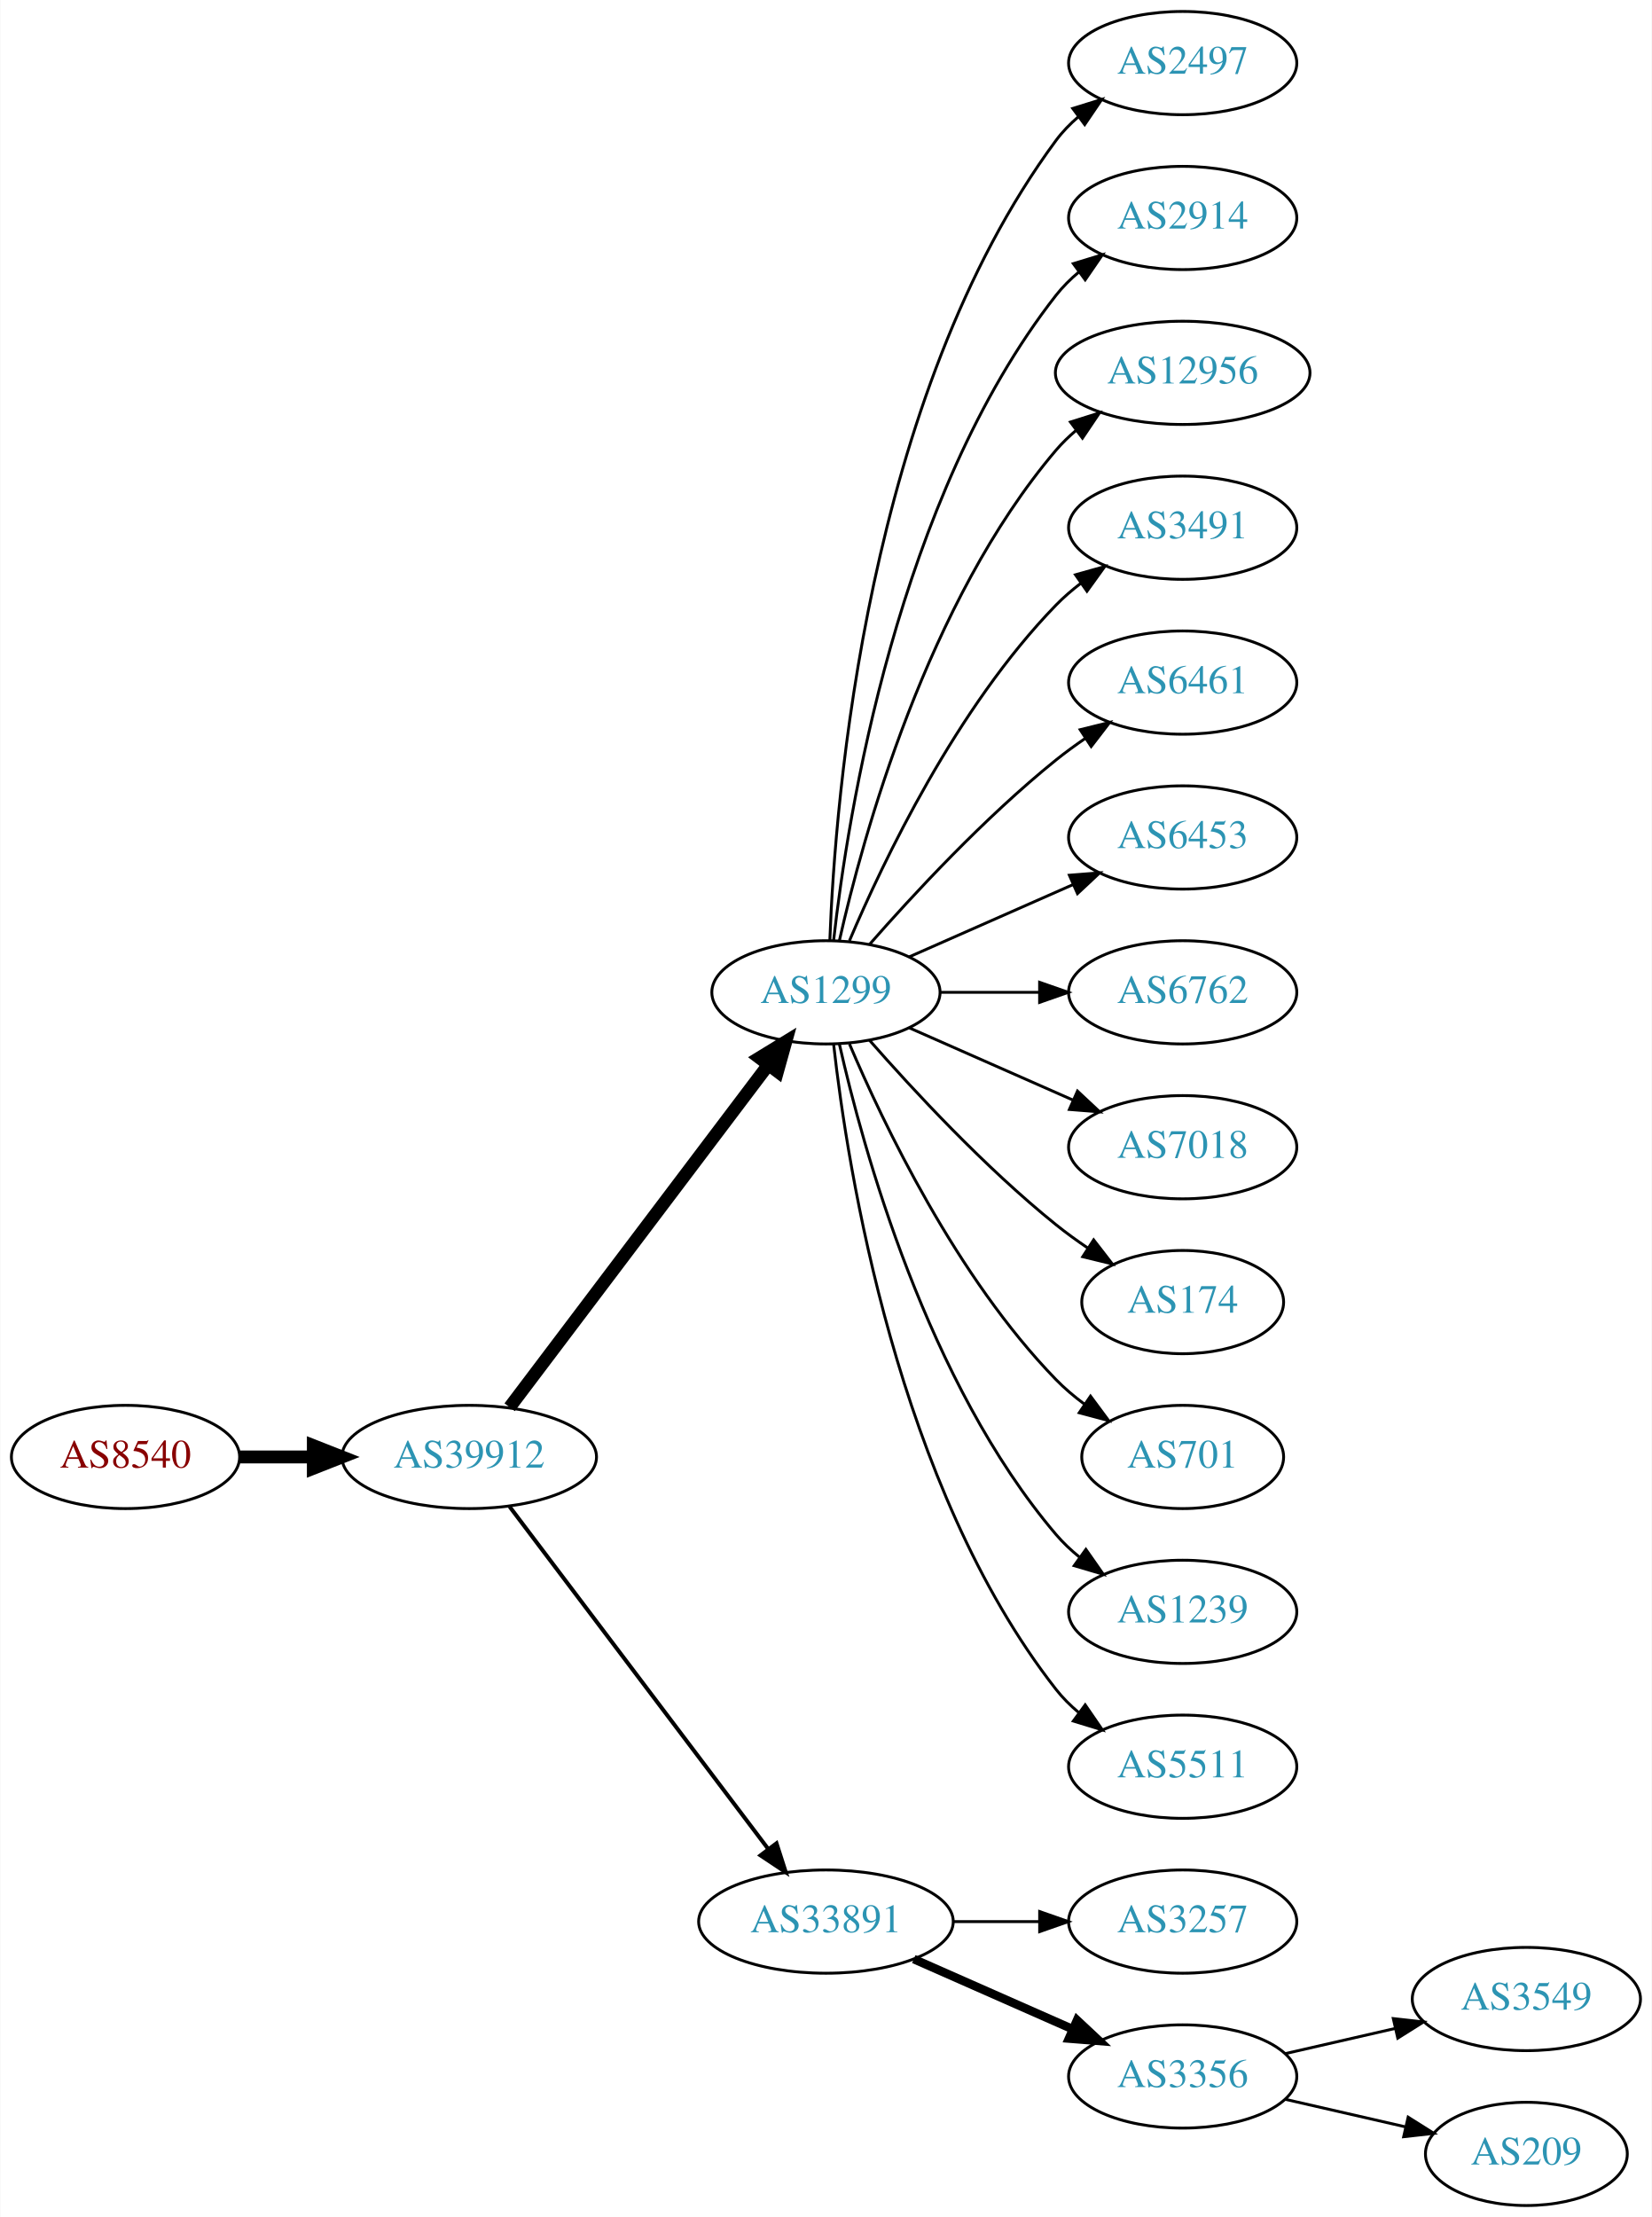
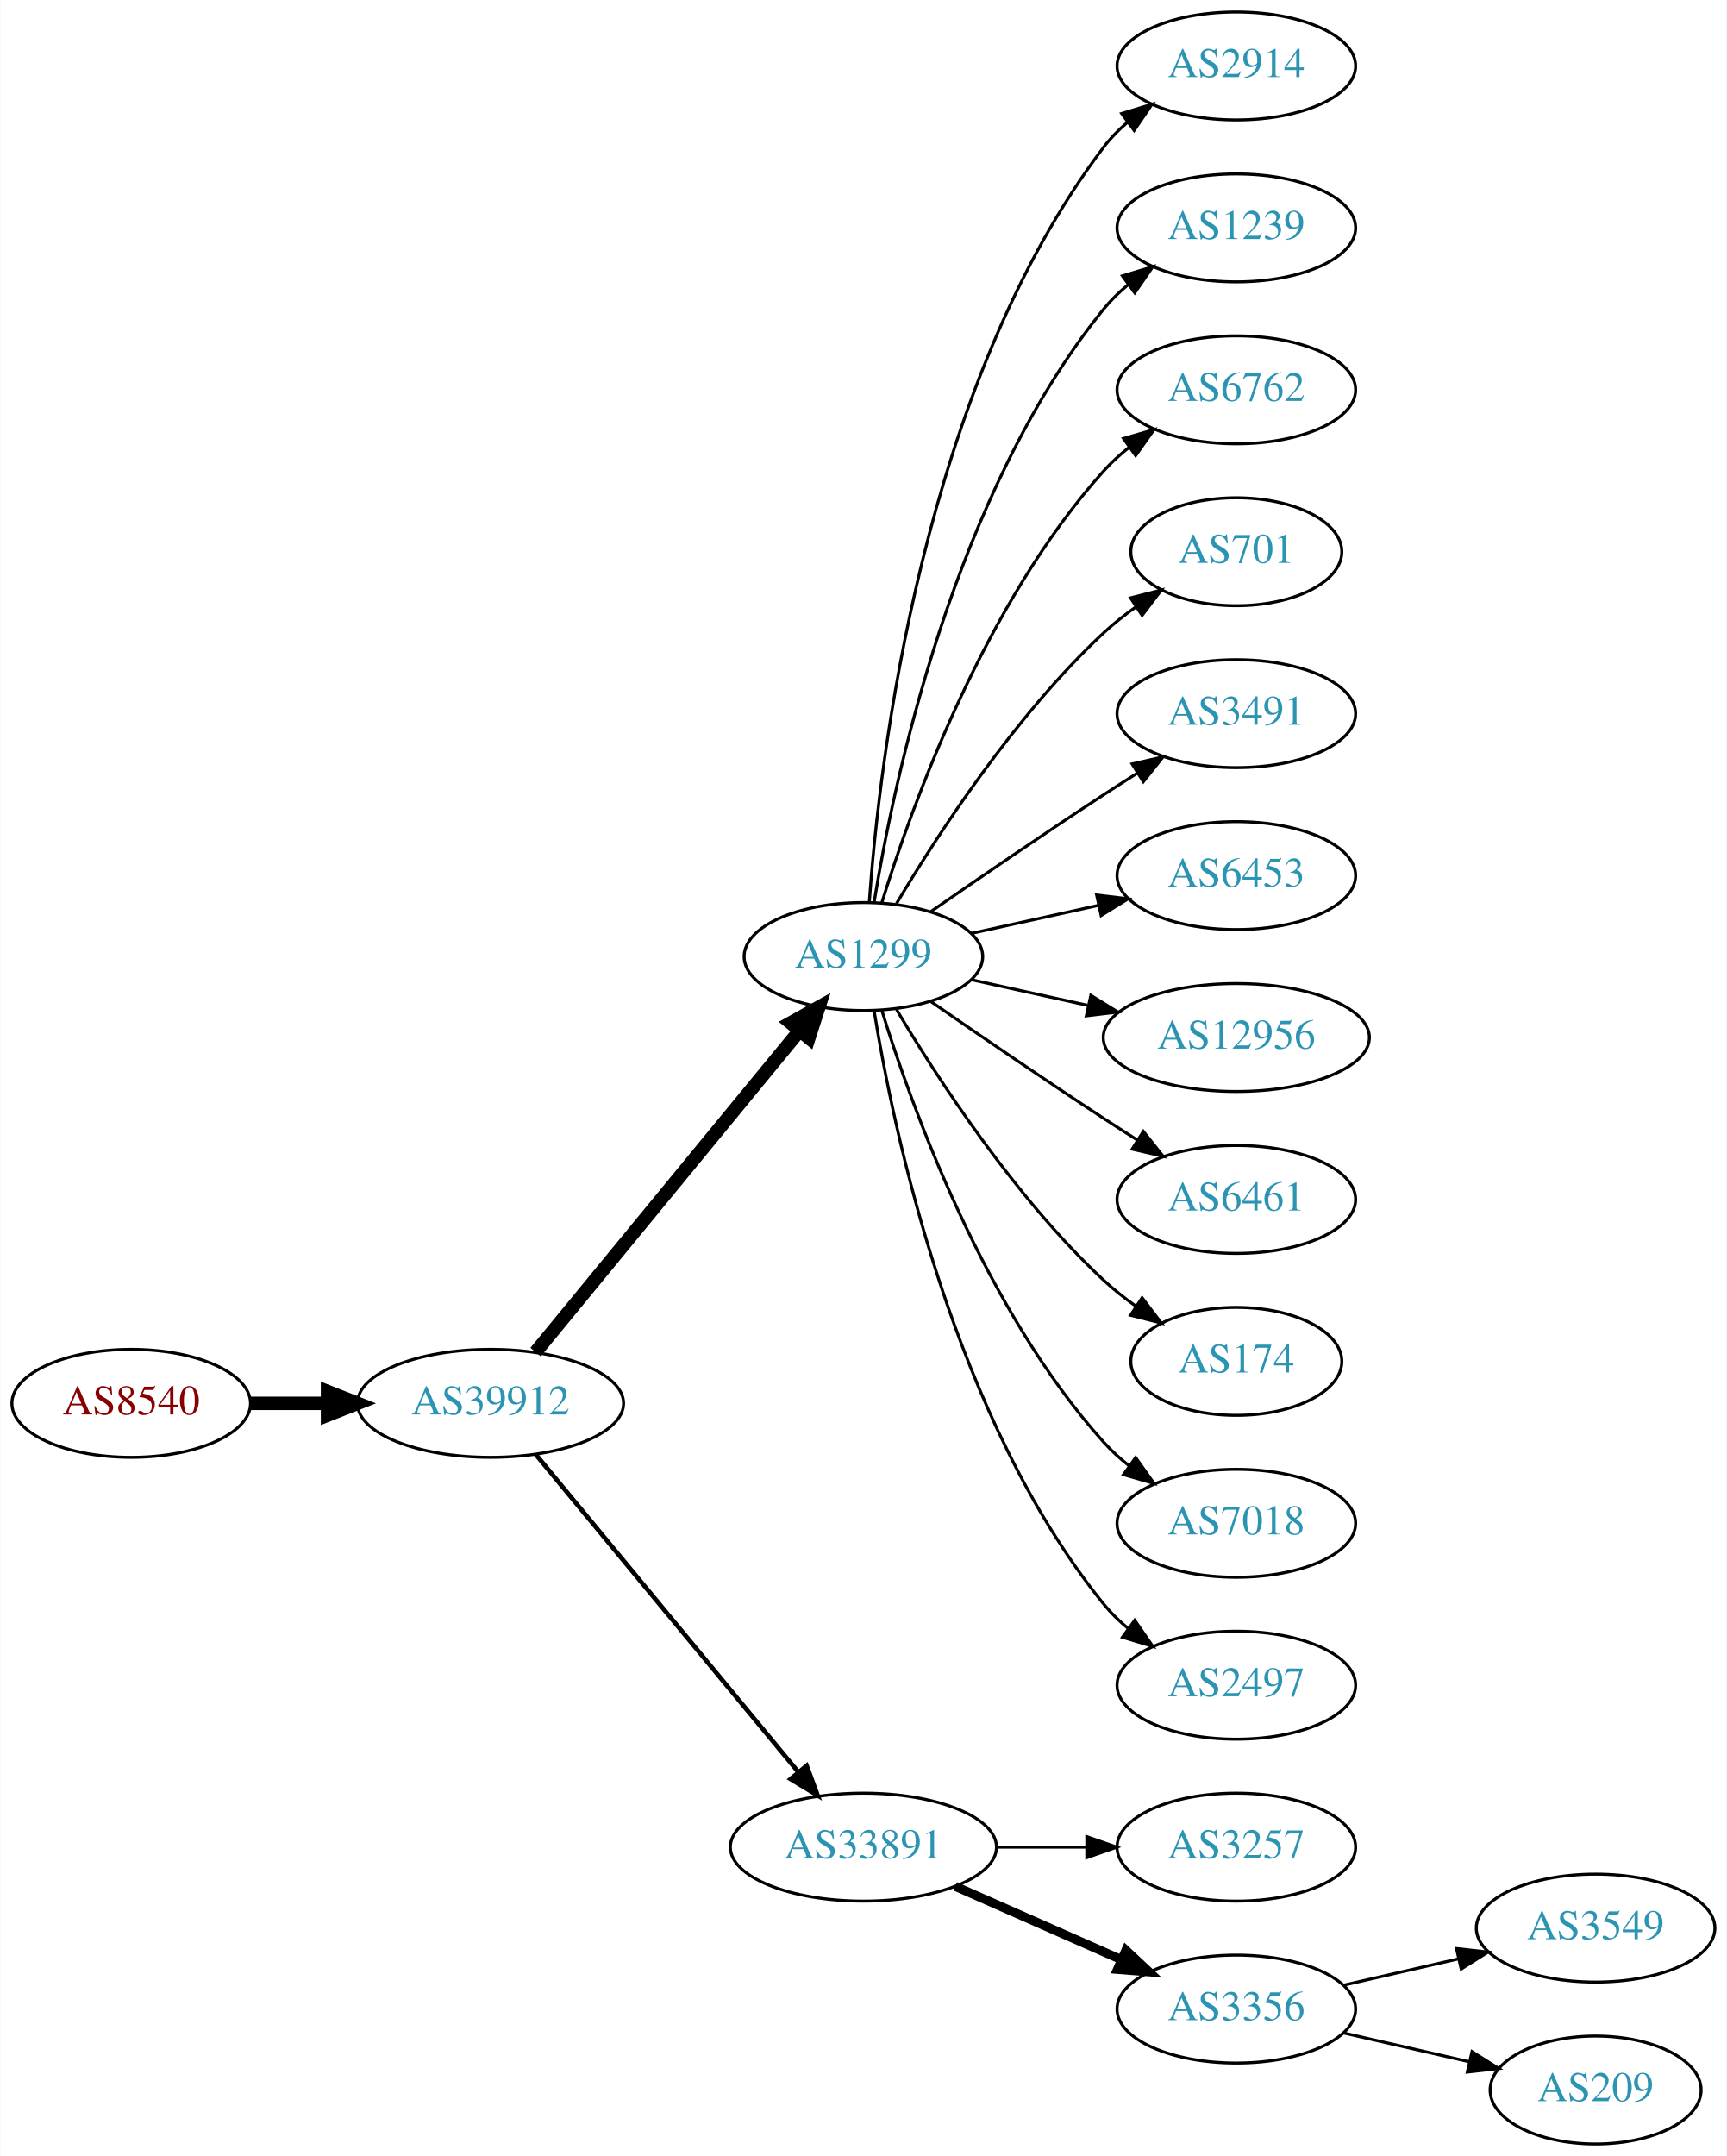
- <svg xmlns="http://www.w3.org/2000/svg" xmlns:xlink="http://www.w3.org/1999/xlink" width="576pt" height="773pt" viewBox="0.00 0.00 575.76 773.00">
-   <g id="graph0" class="graph" transform="scale(1 1) rotate(0) translate(4 769)">
-     <polygon fill="white" stroke="none" points="-4,4 -4,-769 571.762,-769 571.762,4 -4,4" />
+ <svg xmlns="http://www.w3.org/2000/svg" xmlns:xlink="http://www.w3.org/1999/xlink" width="576pt" height="719pt" viewBox="0.00 0.00 575.76 719.00">
+   <g id="graph0" class="graph" transform="scale(1 1) rotate(0) translate(4 715)">
+     <polygon fill="white" stroke="none" points="-4,4 -4,-715 571.762,-715 571.762,4 -4,4" />
    <g id="node1" class="node">
      <g id="a_node1">
        <a xlink:href="/asn/8540" xlink:title="AS8540 ~ AMA netwoRX GmbH [AT]">
-           <ellipse fill="#ffffff" stroke="black" cx="39.647" cy="-261" rx="39.794" ry="18" />
-           <text text-anchor="middle" x="39.647" y="-257.3" font-family="Times,serif" font-size="14.00" fill="#880000">AS8540</text>
+           <ellipse fill="#ffffff" stroke="black" cx="39.647" cy="-247" rx="39.794" ry="18" />
+           <text text-anchor="middle" x="39.647" y="-243.3" font-family="Times,serif" font-size="14.00" fill="#880000">AS8540</text>
        </a>
      </g>
    </g>
    <g id="node2" class="node">
      <g id="a_node2">
        <a xlink:href="/asn/39912" xlink:title="AS39912 ~ oja.at GmbH [AT]">
-           <ellipse fill="#ffffff" stroke="black" cx="159.489" cy="-261" rx="44.393" ry="18" />
-           <text text-anchor="middle" x="159.489" y="-257.3" font-family="Times,serif" font-size="14.00" fill="#2c94b3">AS39912</text>
+           <ellipse fill="#ffffff" stroke="black" cx="159.489" cy="-247" rx="44.393" ry="18" />
+           <text text-anchor="middle" x="159.489" y="-243.3" font-family="Times,serif" font-size="14.00" fill="#2c94b3">AS39912</text>
        </a>
      </g>
    </g>
    <g id="edge1" class="edge">
-       <path fill="none" stroke="black" stroke-width="4.5" d="M79.559,-261C87.662,-261 96.337,-261 104.863,-261" />
-       <polygon fill="black" stroke="black" stroke-width="4.5" points="105.141,-264.938 115.141,-261 105.141,-257.063 105.141,-264.938" />
+       <path fill="none" stroke="black" stroke-width="4.5" d="M79.559,-247C87.662,-247 96.337,-247 104.863,-247" />
+       <polygon fill="black" stroke="black" stroke-width="4.5" points="105.141,-250.938 115.141,-247 105.141,-243.063 105.141,-250.938" />
    </g>
    <g id="node3" class="node">
      <g id="a_node3">
        <a xlink:href="/asn/1299" xlink:title="AS1299 ~ Telia Carrier [EU]">
-           <ellipse fill="#ffffff" stroke="black" cx="283.881" cy="-423" rx="39.794" ry="18" />
-           <text text-anchor="middle" x="283.881" y="-419.3" font-family="Times,serif" font-size="14.00" fill="#2c94b3">AS1299</text>
+           <ellipse fill="#ffffff" stroke="black" cx="283.881" cy="-396" rx="39.794" ry="18" />
+           <text text-anchor="middle" x="283.881" y="-392.3" font-family="Times,serif" font-size="14.00" fill="#2c94b3">AS1299</text>
        </a>
      </g>
    </g>
    <g id="edge2" class="edge">
-       <path fill="none" stroke="black" stroke-width="4.5" d="M173.587,-278.337C195.212,-306.96 238.483,-364.233 263.605,-397.486" />
-       <polygon fill="black" stroke="black" stroke-width="4.5" points="260.707,-400.183 269.877,-405.788 266.991,-395.435 260.707,-400.183" />
+       <path fill="none" stroke="black" stroke-width="4.5" d="M174.529,-264.092C196.109,-290.364 237.54,-340.802 262.448,-371.125" />
+       <polygon fill="black" stroke="black" stroke-width="4.5" points="259.615,-373.879 269.005,-379.107 265.7,-368.881 259.615,-373.879" />
    </g>
    <g id="node4" class="node">
      <g id="a_node4">
        <a xlink:href="/asn/33891" xlink:title="AS33891 ~ CORE-BACKBONE GMBH GLOBAL NETWORK [DE]">
          <ellipse fill="#ffffff" stroke="black" cx="283.881" cy="-99" rx="44.393" ry="18" />
          <text text-anchor="middle" x="283.881" y="-95.3" font-family="Times,serif" font-size="14.00" fill="#2c94b3">AS33891</text>
        </a>
      </g>
    </g>
    <g id="edge3" class="edge">
-       <path fill="none" stroke="black" stroke-width="1.385" d="M173.587,-243.663C195.212,-215.04 238.483,-157.767 263.605,-124.514" />
-       <polygon fill="black" stroke="black" stroke-width="1.385" points="266.642,-126.301 269.877,-116.212 261.057,-122.081 266.642,-126.301" />
+       <path fill="none" stroke="black" stroke-width="1.5" d="M174.529,-230.023C195.994,-204.066 237.1,-154.36 262.049,-124.191" />
+       <polygon fill="black" stroke="black" stroke-width="1.5" points="264.952,-126.172 268.628,-116.235 259.558,-121.711 264.952,-126.172" />
    </g>
    <g id="node5" class="node">
      <g id="a_node5">
-         <a xlink:href="/asn/2497" xlink:title="AS2497 ~ Internet Initiative Japan Inc. [JP]">
-           <ellipse fill="#ffffff" stroke="black" cx="408.273" cy="-747" rx="39.794" ry="18" />
-           <text text-anchor="middle" x="408.273" y="-743.3" font-family="Times,serif" font-size="14.00" fill="#2c94b3">AS2497</text>
-         </a>
-       </g>
-     </g>
-     <g id="edge4" class="edge">
-       <path fill="none" stroke="black" d="M285.233,-440.993C287.059,-490.457 298.113,-630.73 364.077,-720 366.311,-723.023 368.994,-725.786 371.914,-728.293" />
-       <polygon fill="black" stroke="black" points="369.94,-731.186 380.058,-734.331 374.109,-725.563 369.94,-731.186" />
-     </g>
-     <g id="node6" class="node">
-       <g id="a_node6">
        <a xlink:href="/asn/2914" xlink:title="AS2914 ~ NTT America, Inc. [US]">
          <ellipse fill="#ffffff" stroke="black" cx="408.273" cy="-693" rx="39.794" ry="18" />
          <text text-anchor="middle" x="408.273" y="-689.3" font-family="Times,serif" font-size="14.00" fill="#2c94b3">AS2914</text>
        </a>
      </g>
    </g>
+     <g id="edge4" class="edge">
+       <path fill="none" stroke="black" d="M285.83,-414.036C289.116,-460.457 303.426,-586.007 364.077,-666 366.348,-668.995 369.056,-671.74 371.992,-674.235" />
+       <polygon fill="black" stroke="black" points="370.032,-677.138 380.157,-680.256 374.186,-671.504 370.032,-677.138" />
+     </g>
+     <g id="node6" class="node">
+       <g id="a_node6">
+         <a xlink:href="/asn/1239" xlink:title="AS1239 ~ Sprint [US]">
+           <ellipse fill="#ffffff" stroke="black" cx="408.273" cy="-639" rx="39.794" ry="18" />
+           <text text-anchor="middle" x="408.273" y="-635.3" font-family="Times,serif" font-size="14.00" fill="#2c94b3">AS1239</text>
+         </a>
+       </g>
+     </g>
    <g id="edge5" class="edge">
-       <path fill="none" stroke="black" d="M286.56,-441.129C291.391,-484.368 308.732,-595.216 364.077,-666 366.392,-668.961 369.129,-671.683 372.084,-674.164" />
-       <polygon fill="black" stroke="black" points="370.14,-677.078 380.275,-680.165 374.278,-671.432 370.14,-677.078" />
+       <path fill="none" stroke="black" d="M287.462,-414.178C293.917,-453.997 313.988,-550.286 364.077,-612 366.446,-614.918 369.219,-617.612 372.196,-620.075" />
+       <polygon fill="black" stroke="black" points="370.271,-623.003 380.418,-626.052 374.387,-617.341 370.271,-623.003" />
    </g>
    <g id="node7" class="node">
      <g id="a_node7">
-         <a xlink:href="/asn/12956" xlink:title="AS12956 ~ TELXIUS [ES]">
-           <ellipse fill="#ffffff" stroke="black" cx="408.273" cy="-639" rx="44.393" ry="18" />
-           <text text-anchor="middle" x="408.273" y="-635.3" font-family="Times,serif" font-size="14.00" fill="#2c94b3">AS12956</text>
+         <a xlink:href="/asn/6762" xlink:title="AS6762 ~ TELECOM ITALIA SPARKLE S.p.A. [IT]">
+           <ellipse fill="#ffffff" stroke="black" cx="408.273" cy="-585" rx="39.794" ry="18" />
+           <text text-anchor="middle" x="408.273" y="-581.3" font-family="Times,serif" font-size="14.00" fill="#2c94b3">AS6762</text>
        </a>
      </g>
    </g>
    <g id="edge6" class="edge">
-       <path fill="none" stroke="black" d="M288.575,-441.075C296.715,-477.148 319.148,-559.14 364.077,-612 366.196,-614.493 368.605,-616.83 371.176,-619.003" />
-       <polygon fill="black" stroke="black" points="369.138,-621.849 379.245,-625.025 373.324,-616.239 369.138,-621.849" />
+       <path fill="none" stroke="black" d="M290.019,-413.94C299.922,-445.979 324.259,-513.812 364.077,-558 366.593,-560.792 369.465,-563.401 372.504,-565.812" />
+       <polygon fill="black" stroke="black" points="370.633,-568.776 380.812,-571.715 374.687,-563.07 370.633,-568.776" />
    </g>
    <g id="node8" class="node">
      <g id="a_node8">
-         <a xlink:href="/asn/3491" xlink:title="AS3491 ~ PCCW Global, Inc. [US]">
-           <ellipse fill="#ffffff" stroke="black" cx="408.273" cy="-585" rx="39.794" ry="18" />
-           <text text-anchor="middle" x="408.273" y="-581.3" font-family="Times,serif" font-size="14.00" fill="#2c94b3">AS3491</text>
+         <a xlink:href="/asn/701" xlink:title="AS701 ~ UUNET [US]">
+           <ellipse fill="#ffffff" stroke="black" cx="408.273" cy="-531" rx="35.194" ry="18" />
+           <text text-anchor="middle" x="408.273" y="-527.3" font-family="Times,serif" font-size="14.00" fill="#2c94b3">AS701</text>
        </a>
      </g>
    </g>
    <g id="edge7" class="edge">
-       <path fill="none" stroke="black" d="M292.072,-440.975C303.839,-468.682 329.413,-522.348 364.077,-558 366.697,-560.695 369.638,-563.239 372.721,-565.608" />
-       <polygon fill="black" stroke="black" points="370.887,-568.597 381.089,-571.455 374.896,-562.859 370.887,-568.597" />
+       <path fill="none" stroke="black" d="M294.927,-413.671C308.498,-436.472 334.43,-476.472 364.077,-504 367.374,-507.061 371.067,-509.972 374.868,-512.672" />
+       <polygon fill="black" stroke="black" points="372.979,-515.619 383.249,-518.22 376.842,-509.781 372.979,-515.619" />
    </g>
    <g id="node9" class="node">
      <g id="a_node9">
-         <a xlink:href="/asn/6461" xlink:title="AS6461 ~ Zayo Bandwidth [US]">
-           <ellipse fill="#ffffff" stroke="black" cx="408.273" cy="-531" rx="39.794" ry="18" />
-           <text text-anchor="middle" x="408.273" y="-527.3" font-family="Times,serif" font-size="14.00" fill="#2c94b3">AS6461</text>
+         <a xlink:href="/asn/3491" xlink:title="AS3491 ~ PCCW Global, Inc. [US]">
+           <ellipse fill="#ffffff" stroke="black" cx="408.273" cy="-477" rx="39.794" ry="18" />
+           <text text-anchor="middle" x="408.273" y="-473.3" font-family="Times,serif" font-size="14.00" fill="#2c94b3">AS3491</text>
        </a>
      </g>
    </g>
    <g id="edge8" class="edge">
-       <path fill="none" stroke="black" d="M299.033,-439.663C314.135,-456.894 339.256,-484.024 364.077,-504 367.333,-506.62 370.858,-509.192 374.442,-511.646" />
-       <polygon fill="black" stroke="black" points="372.53,-514.577 382.815,-517.121 376.361,-508.719 372.53,-514.577" />
+       <path fill="none" stroke="black" d="M306.238,-410.901C322.089,-421.877 344.292,-437.079 364.077,-450 367.659,-452.339 371.43,-454.759 375.19,-457.144" />
+       <polygon fill="black" stroke="black" points="373.523,-460.231 383.851,-462.596 377.252,-454.307 373.523,-460.231" />
    </g>
    <g id="node10" class="node">
      <g id="a_node10">
        <a xlink:href="/asn/6453" xlink:title="AS6453 ~ TATA COMMUNICATIONS (AMERICA) INC [US]">
-           <ellipse fill="#ffffff" stroke="black" cx="408.273" cy="-477" rx="39.794" ry="18" />
-           <text text-anchor="middle" x="408.273" y="-473.3" font-family="Times,serif" font-size="14.00" fill="#2c94b3">AS6453</text>
+           <ellipse fill="#ffffff" stroke="black" cx="408.273" cy="-423" rx="39.794" ry="18" />
+           <text text-anchor="middle" x="408.273" y="-419.3" font-family="Times,serif" font-size="14.00" fill="#2c94b3">AS6453</text>
        </a>
      </g>
    </g>
    <g id="edge9" class="edge">
-       <path fill="none" stroke="black" d="M312.96,-435.389C329.908,-442.866 351.706,-452.483 370.075,-460.588" />
-       <polygon fill="black" stroke="black" points="368.763,-463.834 379.325,-464.669 371.589,-457.43 368.763,-463.834" />
+       <path fill="none" stroke="black" d="M319.954,-403.737C333.141,-406.646 348.321,-409.995 362.287,-413.076" />
+       <polygon fill="black" stroke="black" points="361.676,-416.525 372.196,-415.262 363.184,-409.69 361.676,-416.525" />
    </g>
    <g id="node11" class="node">
      <g id="a_node11">
-         <a xlink:href="/asn/6762" xlink:title="AS6762 ~ TELECOM ITALIA SPARKLE S.p.A. [IT]">
-           <ellipse fill="#ffffff" stroke="black" cx="408.273" cy="-423" rx="39.794" ry="18" />
-           <text text-anchor="middle" x="408.273" y="-419.3" font-family="Times,serif" font-size="14.00" fill="#2c94b3">AS6762</text>
+         <a xlink:href="/asn/12956" xlink:title="AS12956 ~ TELXIUS [ES]">
+           <ellipse fill="#ffffff" stroke="black" cx="408.273" cy="-369" rx="44.393" ry="18" />
+           <text text-anchor="middle" x="408.273" y="-365.3" font-family="Times,serif" font-size="14.00" fill="#2c94b3">AS12956</text>
        </a>
      </g>
    </g>
    <g id="edge10" class="edge">
-       <path fill="none" stroke="black" d="M323.607,-423C334.545,-423 346.596,-423 358.062,-423" />
-       <polygon fill="black" stroke="black" points="358.38,-426.5 368.38,-423 358.38,-419.5 358.38,-426.5" />
+       <path fill="none" stroke="black" d="M319.954,-388.263C331.993,-385.607 345.693,-382.585 358.614,-379.734" />
+       <polygon fill="black" stroke="black" points="359.752,-383.068 368.763,-377.495 358.244,-376.232 359.752,-383.068" />
    </g>
    <g id="node12" class="node">
      <g id="a_node12">
-         <a xlink:href="/asn/7018" xlink:title="AS7018 ~ AT&amp;T Services, Inc. [US]">
-           <ellipse fill="#ffffff" stroke="black" cx="408.273" cy="-369" rx="39.794" ry="18" />
-           <text text-anchor="middle" x="408.273" y="-365.3" font-family="Times,serif" font-size="14.00" fill="#2c94b3">AS7018</text>
+         <a xlink:href="/asn/6461" xlink:title="AS6461 ~ Zayo Bandwidth [US]">
+           <ellipse fill="#ffffff" stroke="black" cx="408.273" cy="-315" rx="39.794" ry="18" />
+           <text text-anchor="middle" x="408.273" y="-311.3" font-family="Times,serif" font-size="14.00" fill="#2c94b3">AS6461</text>
        </a>
      </g>
    </g>
    <g id="edge11" class="edge">
-       <path fill="none" stroke="black" d="M312.96,-410.611C329.908,-403.134 351.706,-393.517 370.075,-385.412" />
-       <polygon fill="black" stroke="black" points="371.589,-388.57 379.325,-381.331 368.763,-382.166 371.589,-388.57" />
+       <path fill="none" stroke="black" d="M306.238,-381.099C322.089,-370.123 344.292,-354.921 364.077,-342 367.659,-339.661 371.43,-337.241 375.19,-334.856" />
+       <polygon fill="black" stroke="black" points="377.252,-337.693 383.851,-329.404 373.523,-331.769 377.252,-337.693" />
    </g>
    <g id="node13" class="node">
      <g id="a_node13">
        <a xlink:href="/asn/174" xlink:title="AS174 ~ Cogent Communications [US]">
-           <ellipse fill="#ffffff" stroke="black" cx="408.273" cy="-315" rx="35.194" ry="18" />
-           <text text-anchor="middle" x="408.273" y="-311.3" font-family="Times,serif" font-size="14.00" fill="#2c94b3">AS174</text>
+           <ellipse fill="#ffffff" stroke="black" cx="408.273" cy="-261" rx="35.194" ry="18" />
+           <text text-anchor="middle" x="408.273" y="-257.3" font-family="Times,serif" font-size="14.00" fill="#2c94b3">AS174</text>
        </a>
      </g>
    </g>
    <g id="edge12" class="edge">
-       <path fill="none" stroke="black" d="M299.033,-406.337C314.135,-389.106 339.256,-361.976 364.077,-342 367.582,-339.179 371.4,-336.413 375.268,-333.792" />
-       <polygon fill="black" stroke="black" points="377.226,-336.694 383.714,-328.318 373.419,-330.82 377.226,-336.694" />
+       <path fill="none" stroke="black" d="M294.927,-378.329C308.498,-355.528 334.43,-315.528 364.077,-288 367.374,-284.939 371.067,-282.028 374.868,-279.328" />
+       <polygon fill="black" stroke="black" points="376.842,-282.219 383.249,-273.78 372.979,-276.381 376.842,-282.219" />
    </g>
    <g id="node14" class="node">
      <g id="a_node14">
-         <a xlink:href="/asn/701" xlink:title="AS701 ~ UUNET [US]">
-           <ellipse fill="#ffffff" stroke="black" cx="408.273" cy="-261" rx="35.194" ry="18" />
-           <text text-anchor="middle" x="408.273" y="-257.3" font-family="Times,serif" font-size="14.00" fill="#2c94b3">AS701</text>
+         <a xlink:href="/asn/7018" xlink:title="AS7018 ~ AT&amp;T Services, Inc. [US]">
+           <ellipse fill="#ffffff" stroke="black" cx="408.273" cy="-207" rx="39.794" ry="18" />
+           <text text-anchor="middle" x="408.273" y="-203.3" font-family="Times,serif" font-size="14.00" fill="#2c94b3">AS7018</text>
        </a>
      </g>
    </g>
    <g id="edge13" class="edge">
-       <path fill="none" stroke="black" d="M292.072,-405.025C303.839,-377.318 329.413,-323.652 364.077,-288 367.06,-284.933 370.457,-282.06 374.007,-279.419" />
-       <polygon fill="black" stroke="black" points="376.134,-282.205 382.441,-273.692 372.201,-276.414 376.134,-282.205" />
+       <path fill="none" stroke="black" d="M290.019,-378.06C299.922,-346.021 324.259,-278.188 364.077,-234 366.593,-231.208 369.465,-228.599 372.504,-226.188" />
+       <polygon fill="black" stroke="black" points="374.687,-228.93 380.812,-220.285 370.633,-223.224 374.687,-228.93" />
    </g>
    <g id="node15" class="node">
      <g id="a_node15">
-         <a xlink:href="/asn/1239" xlink:title="AS1239 ~ Sprint [US]">
-           <ellipse fill="#ffffff" stroke="black" cx="408.273" cy="-207" rx="39.794" ry="18" />
-           <text text-anchor="middle" x="408.273" y="-203.3" font-family="Times,serif" font-size="14.00" fill="#2c94b3">AS1239</text>
+         <a xlink:href="/asn/2497" xlink:title="AS2497 ~ Internet Initiative Japan Inc. [JP]">
+           <ellipse fill="#ffffff" stroke="black" cx="408.273" cy="-153" rx="39.794" ry="18" />
+           <text text-anchor="middle" x="408.273" y="-149.3" font-family="Times,serif" font-size="14.00" fill="#2c94b3">AS2497</text>
        </a>
      </g>
    </g>
    <g id="edge14" class="edge">
-       <path fill="none" stroke="black" d="M288.575,-404.925C296.715,-368.852 319.148,-286.86 364.077,-234 366.511,-231.136 369.328,-228.479 372.333,-226.039" />
-       <polygon fill="black" stroke="black" points="374.521,-228.776 380.593,-220.094 370.432,-223.095 374.521,-228.776" />
+       <path fill="none" stroke="black" d="M287.462,-377.822C293.917,-338.003 313.988,-241.714 364.077,-180 366.446,-177.082 369.219,-174.388 372.196,-171.925" />
+       <polygon fill="black" stroke="black" points="374.387,-174.659 380.418,-165.948 370.271,-168.997 374.387,-174.659" />
    </g>
    <g id="node16" class="node">
      <g id="a_node16">
-         <a xlink:href="/asn/5511" xlink:title="AS5511 ~ Orange S.A. [FR]">
-           <ellipse fill="#ffffff" stroke="black" cx="408.273" cy="-153" rx="39.794" ry="18" />
-           <text text-anchor="middle" x="408.273" y="-149.3" font-family="Times,serif" font-size="14.00" fill="#2c94b3">AS5511</text>
-         </a>
-       </g>
-     </g>
-     <g id="edge15" class="edge">
-       <path fill="none" stroke="black" d="M286.56,-404.871C291.391,-361.632 308.732,-250.784 364.077,-180 366.392,-177.039 369.129,-174.317 372.084,-171.836" />
-       <polygon fill="black" stroke="black" points="374.278,-174.568 380.275,-165.835 370.14,-168.922 374.278,-174.568" />
-     </g>
-     <g id="node17" class="node">
-       <g id="a_node17">
        <a xlink:href="/asn/3257" xlink:title="AS3257 ~ GTT [DE]">
          <ellipse fill="#ffffff" stroke="black" cx="408.273" cy="-99" rx="39.794" ry="18" />
          <text text-anchor="middle" x="408.273" y="-95.3" font-family="Times,serif" font-size="14.00" fill="#2c94b3">AS3257</text>
        </a>
      </g>
    </g>
-     <g id="edge16" class="edge">
+     <g id="edge15" class="edge">
      <path fill="none" stroke="black" d="M328.377,-99C338.066,-99 348.403,-99 358.295,-99" />
      <polygon fill="black" stroke="black" points="358.398,-102.5 368.398,-99 358.398,-95.5 358.398,-102.5" />
    </g>
-     <g id="node18" class="node">
-       <g id="a_node18">
+     <g id="node17" class="node">
+       <g id="a_node17">
        <a xlink:href="/asn/3356" xlink:title="AS3356 ~ Level 3 Parent, LLC [US]">
          <ellipse fill="#ffffff" stroke="black" cx="408.273" cy="-45" rx="39.794" ry="18" />
          <text text-anchor="middle" x="408.273" y="-41.3" font-family="Times,serif" font-size="14.00" fill="#2c94b3">AS3356</text>
        </a>
      </g>
    </g>
-     <g id="edge17" class="edge">
+     <g id="edge16" class="edge">
      <path fill="none" stroke="black" stroke-width="3" d="M314.509,-85.928C331.103,-78.606 351.963,-69.403 369.696,-61.579" />
      <polygon fill="black" stroke="black" stroke-width="3" points="371.443,-64.634 379.18,-57.395 368.618,-58.23 371.443,-64.634" />
    </g>
-     <g id="node19" class="node">
-       <g id="a_node19">
+     <g id="node18" class="node">
+       <g id="a_node18">
        <a xlink:href="/asn/3549" xlink:title="AS3549 ~ Level 3 Parent, LLC [US]">
          <ellipse fill="#ffffff" stroke="black" cx="528.116" cy="-72" rx="39.794" ry="18" />
          <text text-anchor="middle" x="528.116" y="-68.3" font-family="Times,serif" font-size="14.00" fill="#2c94b3">AS3549</text>
        </a>
      </g>
    </g>
-     <g id="edge18" class="edge">
+     <g id="edge17" class="edge">
      <path fill="none" stroke="black" d="M443.993,-52.955C455.993,-55.704 469.613,-58.825 482.306,-61.733" />
      <polygon fill="black" stroke="black" points="481.708,-65.187 492.238,-64.009 483.272,-58.364 481.708,-65.187" />
    </g>
-     <g id="node20" class="node">
-       <g id="a_node20">
+     <g id="node19" class="node">
+       <g id="a_node19">
        <a xlink:href="/asn/209" xlink:title="AS209 ~ CenturyLink Communications, LLC [US]">
          <ellipse fill="#ffffff" stroke="black" cx="528.116" cy="-18" rx="35.194" ry="18" />
          <text text-anchor="middle" x="528.116" y="-14.3" font-family="Times,serif" font-size="14.00" fill="#2c94b3">AS209</text>
        </a>
      </g>
    </g>
-     <g id="edge19" class="edge">
+     <g id="edge18" class="edge">
      <path fill="none" stroke="black" d="M443.993,-37.045C457.085,-34.045 472.107,-30.604 485.748,-27.478" />
      <polygon fill="black" stroke="black" points="486.89,-30.807 495.855,-25.162 485.326,-23.984 486.89,-30.807" />
    </g>
  </g>
</svg>
